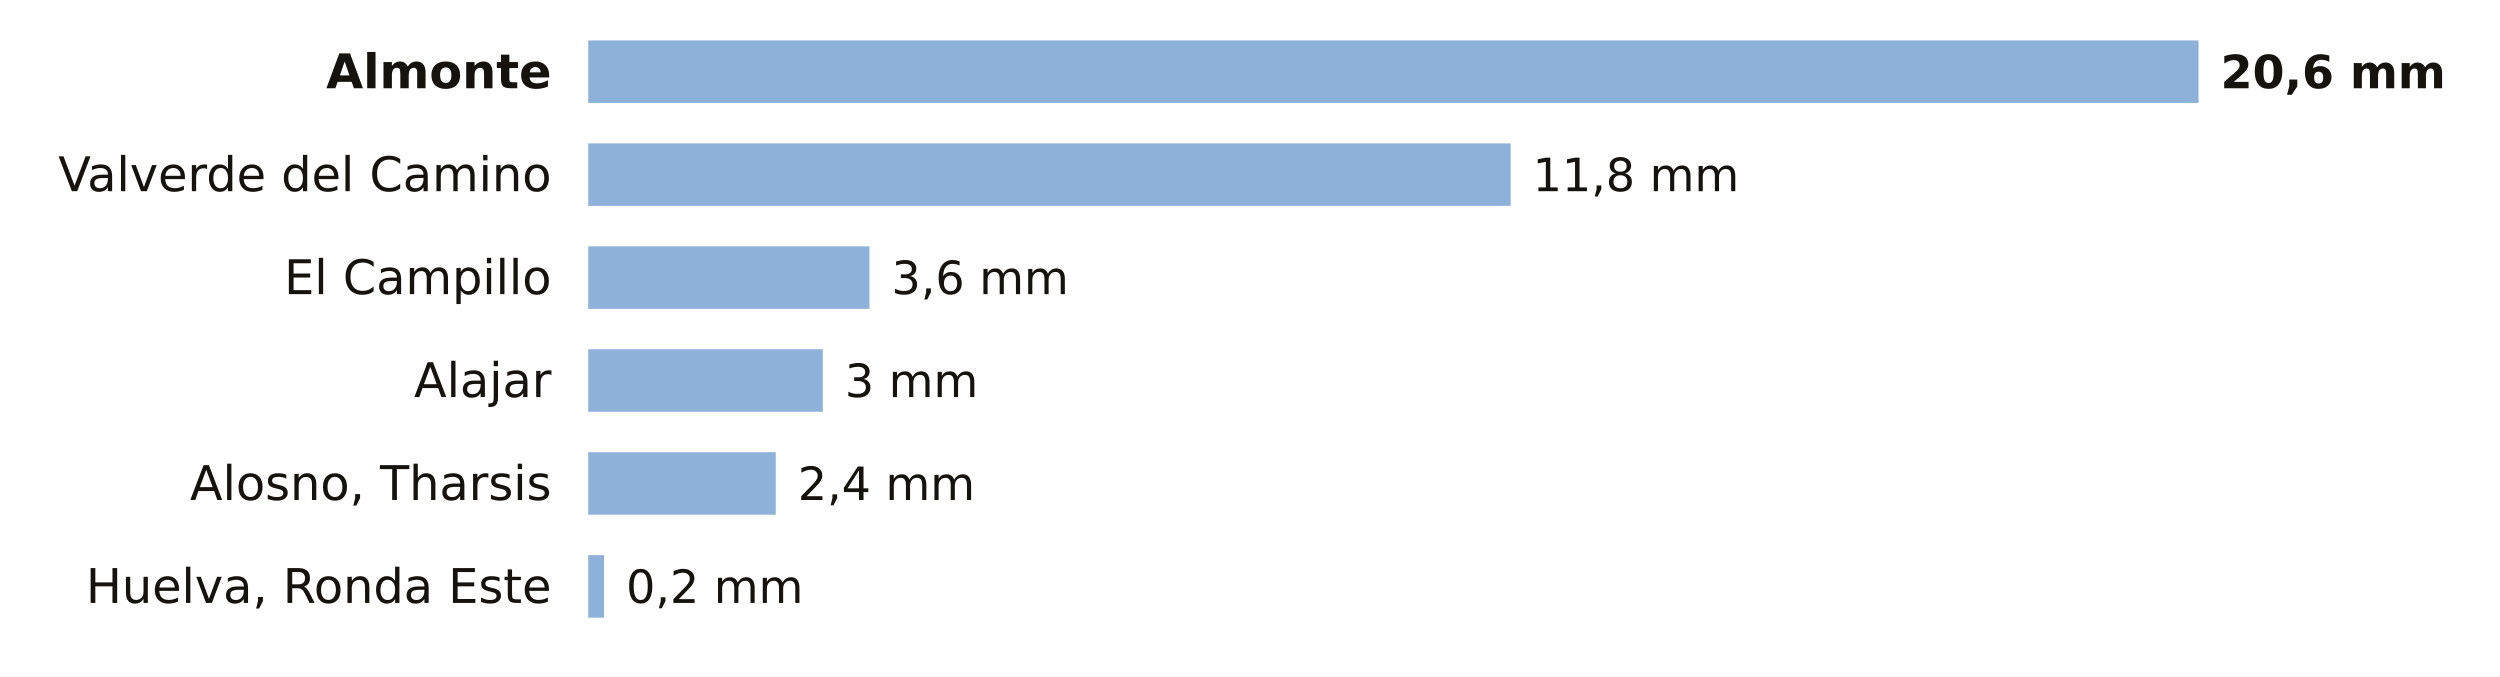
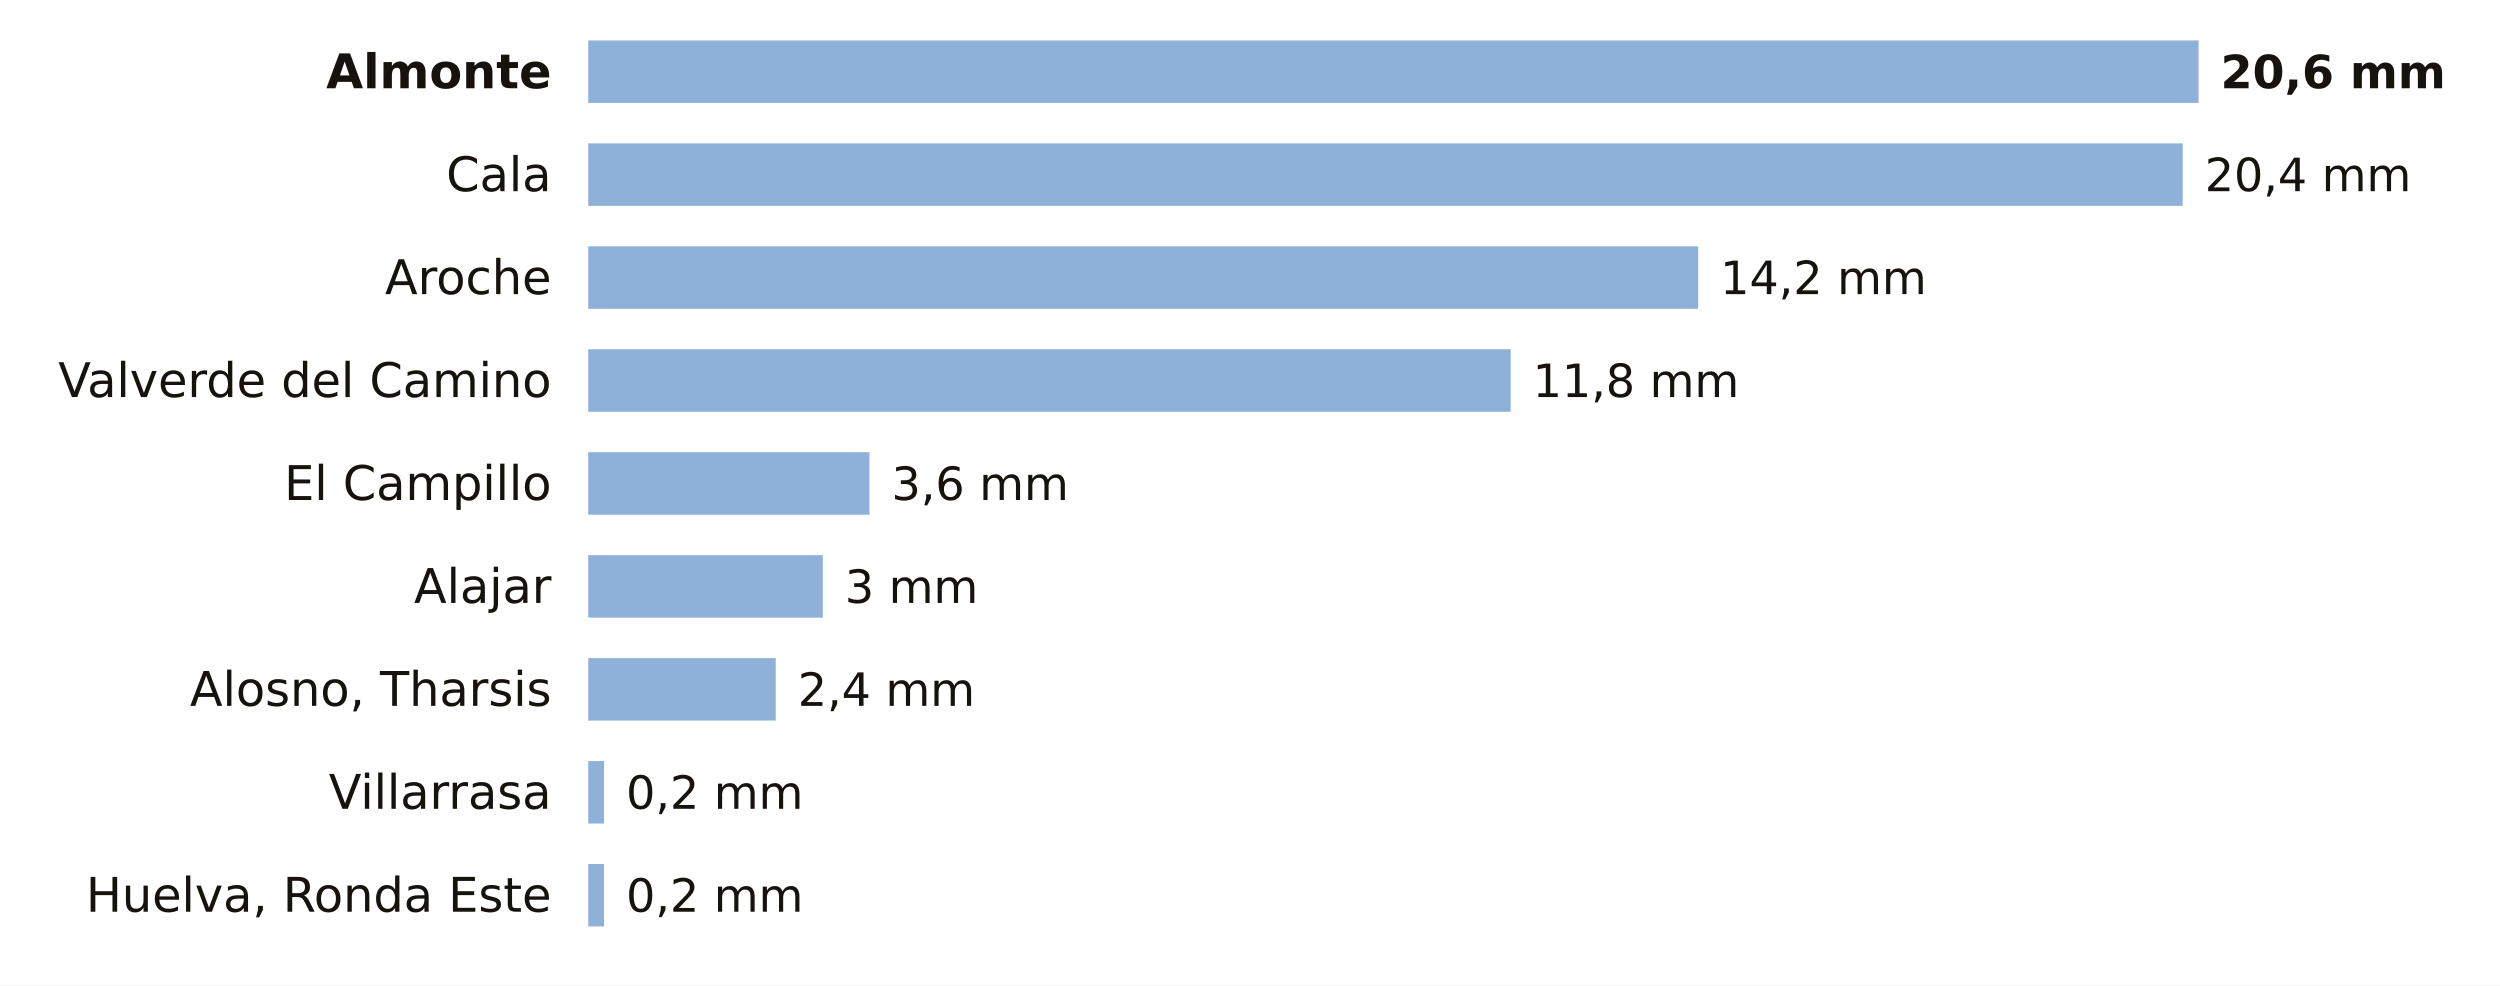
- <svg xmlns="http://www.w3.org/2000/svg" viewBox="0 0 680 184" width="680" height="184" role="img" aria-label="La lluvia de los últimos 7 días en las estaciones de AEMET de Huelva">
-   <rect width="680" height="184" fill="#FFFFFF" />
+ <svg xmlns="http://www.w3.org/2000/svg" viewBox="0 0 680 268" width="680" height="268" role="img" aria-label="La lluvia de los últimos 7 días en las estaciones de AEMET de Huelva">
+   <rect width="680" height="268" fill="#FFFFFF" />
  <text x="150.0" y="24.0" font-size="13" fill="#16130F" text-anchor="end" font-weight="600" font-family="Public Sans, DejaVu Sans, Arial, sans-serif">Almonte</text>
  <rect x="160" y="11" width="438.0" height="17" fill="#8EB1DA" />
  <text x="604.0" y="24.0" font-size="12.5" fill="#16130F" text-anchor="start" font-weight="700" font-family="Public Sans, DejaVu Sans, Arial, sans-serif">20,6 mm</text>
-   <text x="150.0" y="52.0" font-size="13" fill="#16130F" text-anchor="end" font-weight="400" font-family="Public Sans, DejaVu Sans, Arial, sans-serif">Valverde del Camino</text>
-   <rect x="160" y="39" width="250.9" height="17" fill="#8EB1DA" />
-   <text x="416.9" y="52.0" font-size="12.5" fill="#16130F" text-anchor="start" font-weight="500" font-family="Public Sans, DejaVu Sans, Arial, sans-serif">11,8 mm</text>
-   <text x="150.0" y="80.0" font-size="13" fill="#16130F" text-anchor="end" font-weight="400" font-family="Public Sans, DejaVu Sans, Arial, sans-serif">El Campillo</text>
-   <rect x="160" y="67" width="76.5" height="17" fill="#8EB1DA" />
-   <text x="242.5" y="80.0" font-size="12.5" fill="#16130F" text-anchor="start" font-weight="500" font-family="Public Sans, DejaVu Sans, Arial, sans-serif">3,6 mm</text>
-   <text x="150.0" y="108.0" font-size="13" fill="#16130F" text-anchor="end" font-weight="400" font-family="Public Sans, DejaVu Sans, Arial, sans-serif">Alajar</text>
-   <rect x="160" y="95" width="63.8" height="17" fill="#8EB1DA" />
-   <text x="229.8" y="108.0" font-size="12.5" fill="#16130F" text-anchor="start" font-weight="500" font-family="Public Sans, DejaVu Sans, Arial, sans-serif">3 mm</text>
-   <text x="150.0" y="136.0" font-size="13" fill="#16130F" text-anchor="end" font-weight="400" font-family="Public Sans, DejaVu Sans, Arial, sans-serif">Alosno, Tharsis</text>
-   <rect x="160" y="123" width="51.0" height="17" fill="#8EB1DA" />
-   <text x="217.0" y="136.0" font-size="12.5" fill="#16130F" text-anchor="start" font-weight="500" font-family="Public Sans, DejaVu Sans, Arial, sans-serif">2,4 mm</text>
-   <text x="150.0" y="164.0" font-size="13" fill="#16130F" text-anchor="end" font-weight="400" font-family="Public Sans, DejaVu Sans, Arial, sans-serif">Huelva, Ronda Este</text>
-   <rect x="160" y="151" width="4.3" height="17" fill="#8EB1DA" />
-   <text x="170.3" y="164.0" font-size="12.5" fill="#16130F" text-anchor="start" font-weight="500" font-family="Public Sans, DejaVu Sans, Arial, sans-serif">0,2 mm</text>
+   <text x="150.0" y="52.0" font-size="13" fill="#16130F" text-anchor="end" font-weight="400" font-family="Public Sans, DejaVu Sans, Arial, sans-serif">Cala</text>
+   <rect x="160" y="39" width="433.7" height="17" fill="#8EB1DA" />
+   <text x="599.7" y="52.0" font-size="12.5" fill="#16130F" text-anchor="start" font-weight="500" font-family="Public Sans, DejaVu Sans, Arial, sans-serif">20,4 mm</text>
+   <text x="150.0" y="80.0" font-size="13" fill="#16130F" text-anchor="end" font-weight="400" font-family="Public Sans, DejaVu Sans, Arial, sans-serif">Aroche</text>
+   <rect x="160" y="67" width="301.9" height="17" fill="#8EB1DA" />
+   <text x="467.9" y="80.0" font-size="12.5" fill="#16130F" text-anchor="start" font-weight="500" font-family="Public Sans, DejaVu Sans, Arial, sans-serif">14,2 mm</text>
+   <text x="150.0" y="108.0" font-size="13" fill="#16130F" text-anchor="end" font-weight="400" font-family="Public Sans, DejaVu Sans, Arial, sans-serif">Valverde del Camino</text>
+   <rect x="160" y="95" width="250.9" height="17" fill="#8EB1DA" />
+   <text x="416.9" y="108.0" font-size="12.5" fill="#16130F" text-anchor="start" font-weight="500" font-family="Public Sans, DejaVu Sans, Arial, sans-serif">11,8 mm</text>
+   <text x="150.0" y="136.0" font-size="13" fill="#16130F" text-anchor="end" font-weight="400" font-family="Public Sans, DejaVu Sans, Arial, sans-serif">El Campillo</text>
+   <rect x="160" y="123" width="76.5" height="17" fill="#8EB1DA" />
+   <text x="242.5" y="136.0" font-size="12.5" fill="#16130F" text-anchor="start" font-weight="500" font-family="Public Sans, DejaVu Sans, Arial, sans-serif">3,6 mm</text>
+   <text x="150.0" y="164.0" font-size="13" fill="#16130F" text-anchor="end" font-weight="400" font-family="Public Sans, DejaVu Sans, Arial, sans-serif">Alajar</text>
+   <rect x="160" y="151" width="63.8" height="17" fill="#8EB1DA" />
+   <text x="229.8" y="164.0" font-size="12.5" fill="#16130F" text-anchor="start" font-weight="500" font-family="Public Sans, DejaVu Sans, Arial, sans-serif">3 mm</text>
+   <text x="150.0" y="192.0" font-size="13" fill="#16130F" text-anchor="end" font-weight="400" font-family="Public Sans, DejaVu Sans, Arial, sans-serif">Alosno, Tharsis</text>
+   <rect x="160" y="179" width="51.0" height="17" fill="#8EB1DA" />
+   <text x="217.0" y="192.0" font-size="12.5" fill="#16130F" text-anchor="start" font-weight="500" font-family="Public Sans, DejaVu Sans, Arial, sans-serif">2,4 mm</text>
+   <text x="150.0" y="220.0" font-size="13" fill="#16130F" text-anchor="end" font-weight="400" font-family="Public Sans, DejaVu Sans, Arial, sans-serif">Villarrasa</text>
+   <rect x="160" y="207" width="4.3" height="17" fill="#8EB1DA" />
+   <text x="170.3" y="220.0" font-size="12.5" fill="#16130F" text-anchor="start" font-weight="500" font-family="Public Sans, DejaVu Sans, Arial, sans-serif">0,2 mm</text>
+   <text x="150.0" y="248.0" font-size="13" fill="#16130F" text-anchor="end" font-weight="400" font-family="Public Sans, DejaVu Sans, Arial, sans-serif">Huelva, Ronda Este</text>
+   <rect x="160" y="235" width="4.3" height="17" fill="#8EB1DA" />
+   <text x="170.3" y="248.0" font-size="12.5" fill="#16130F" text-anchor="start" font-weight="500" font-family="Public Sans, DejaVu Sans, Arial, sans-serif">0,2 mm</text>
</svg>
